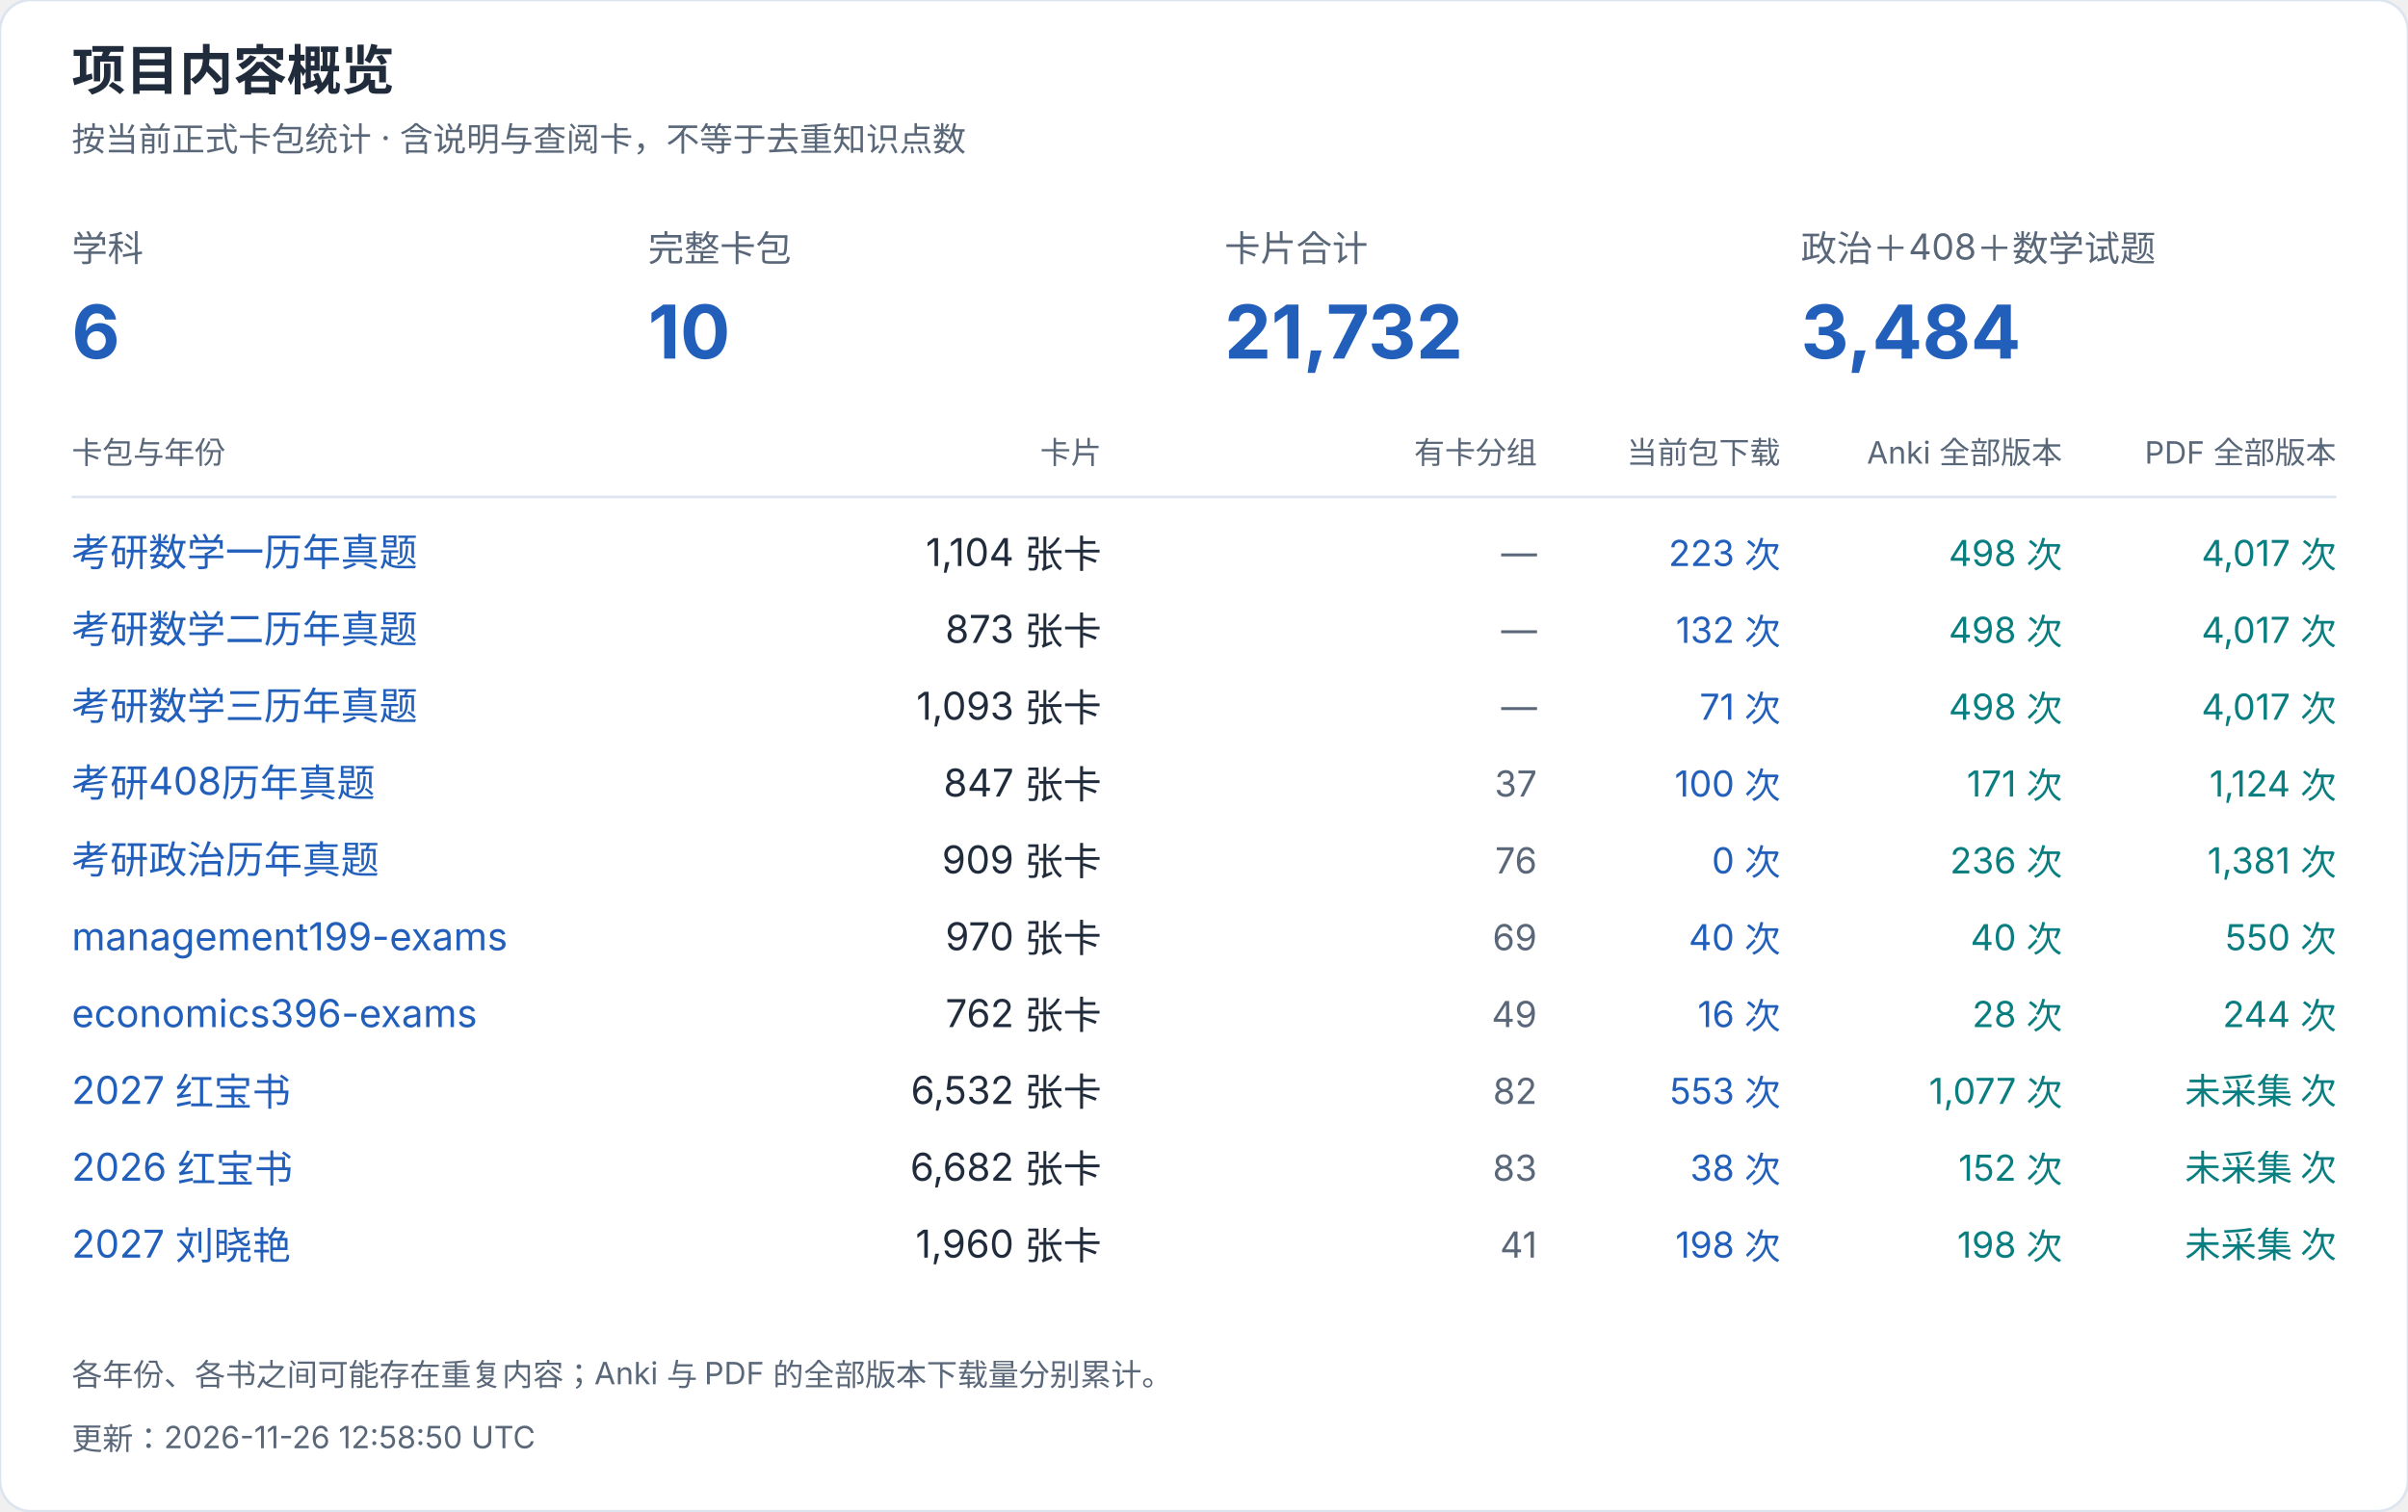
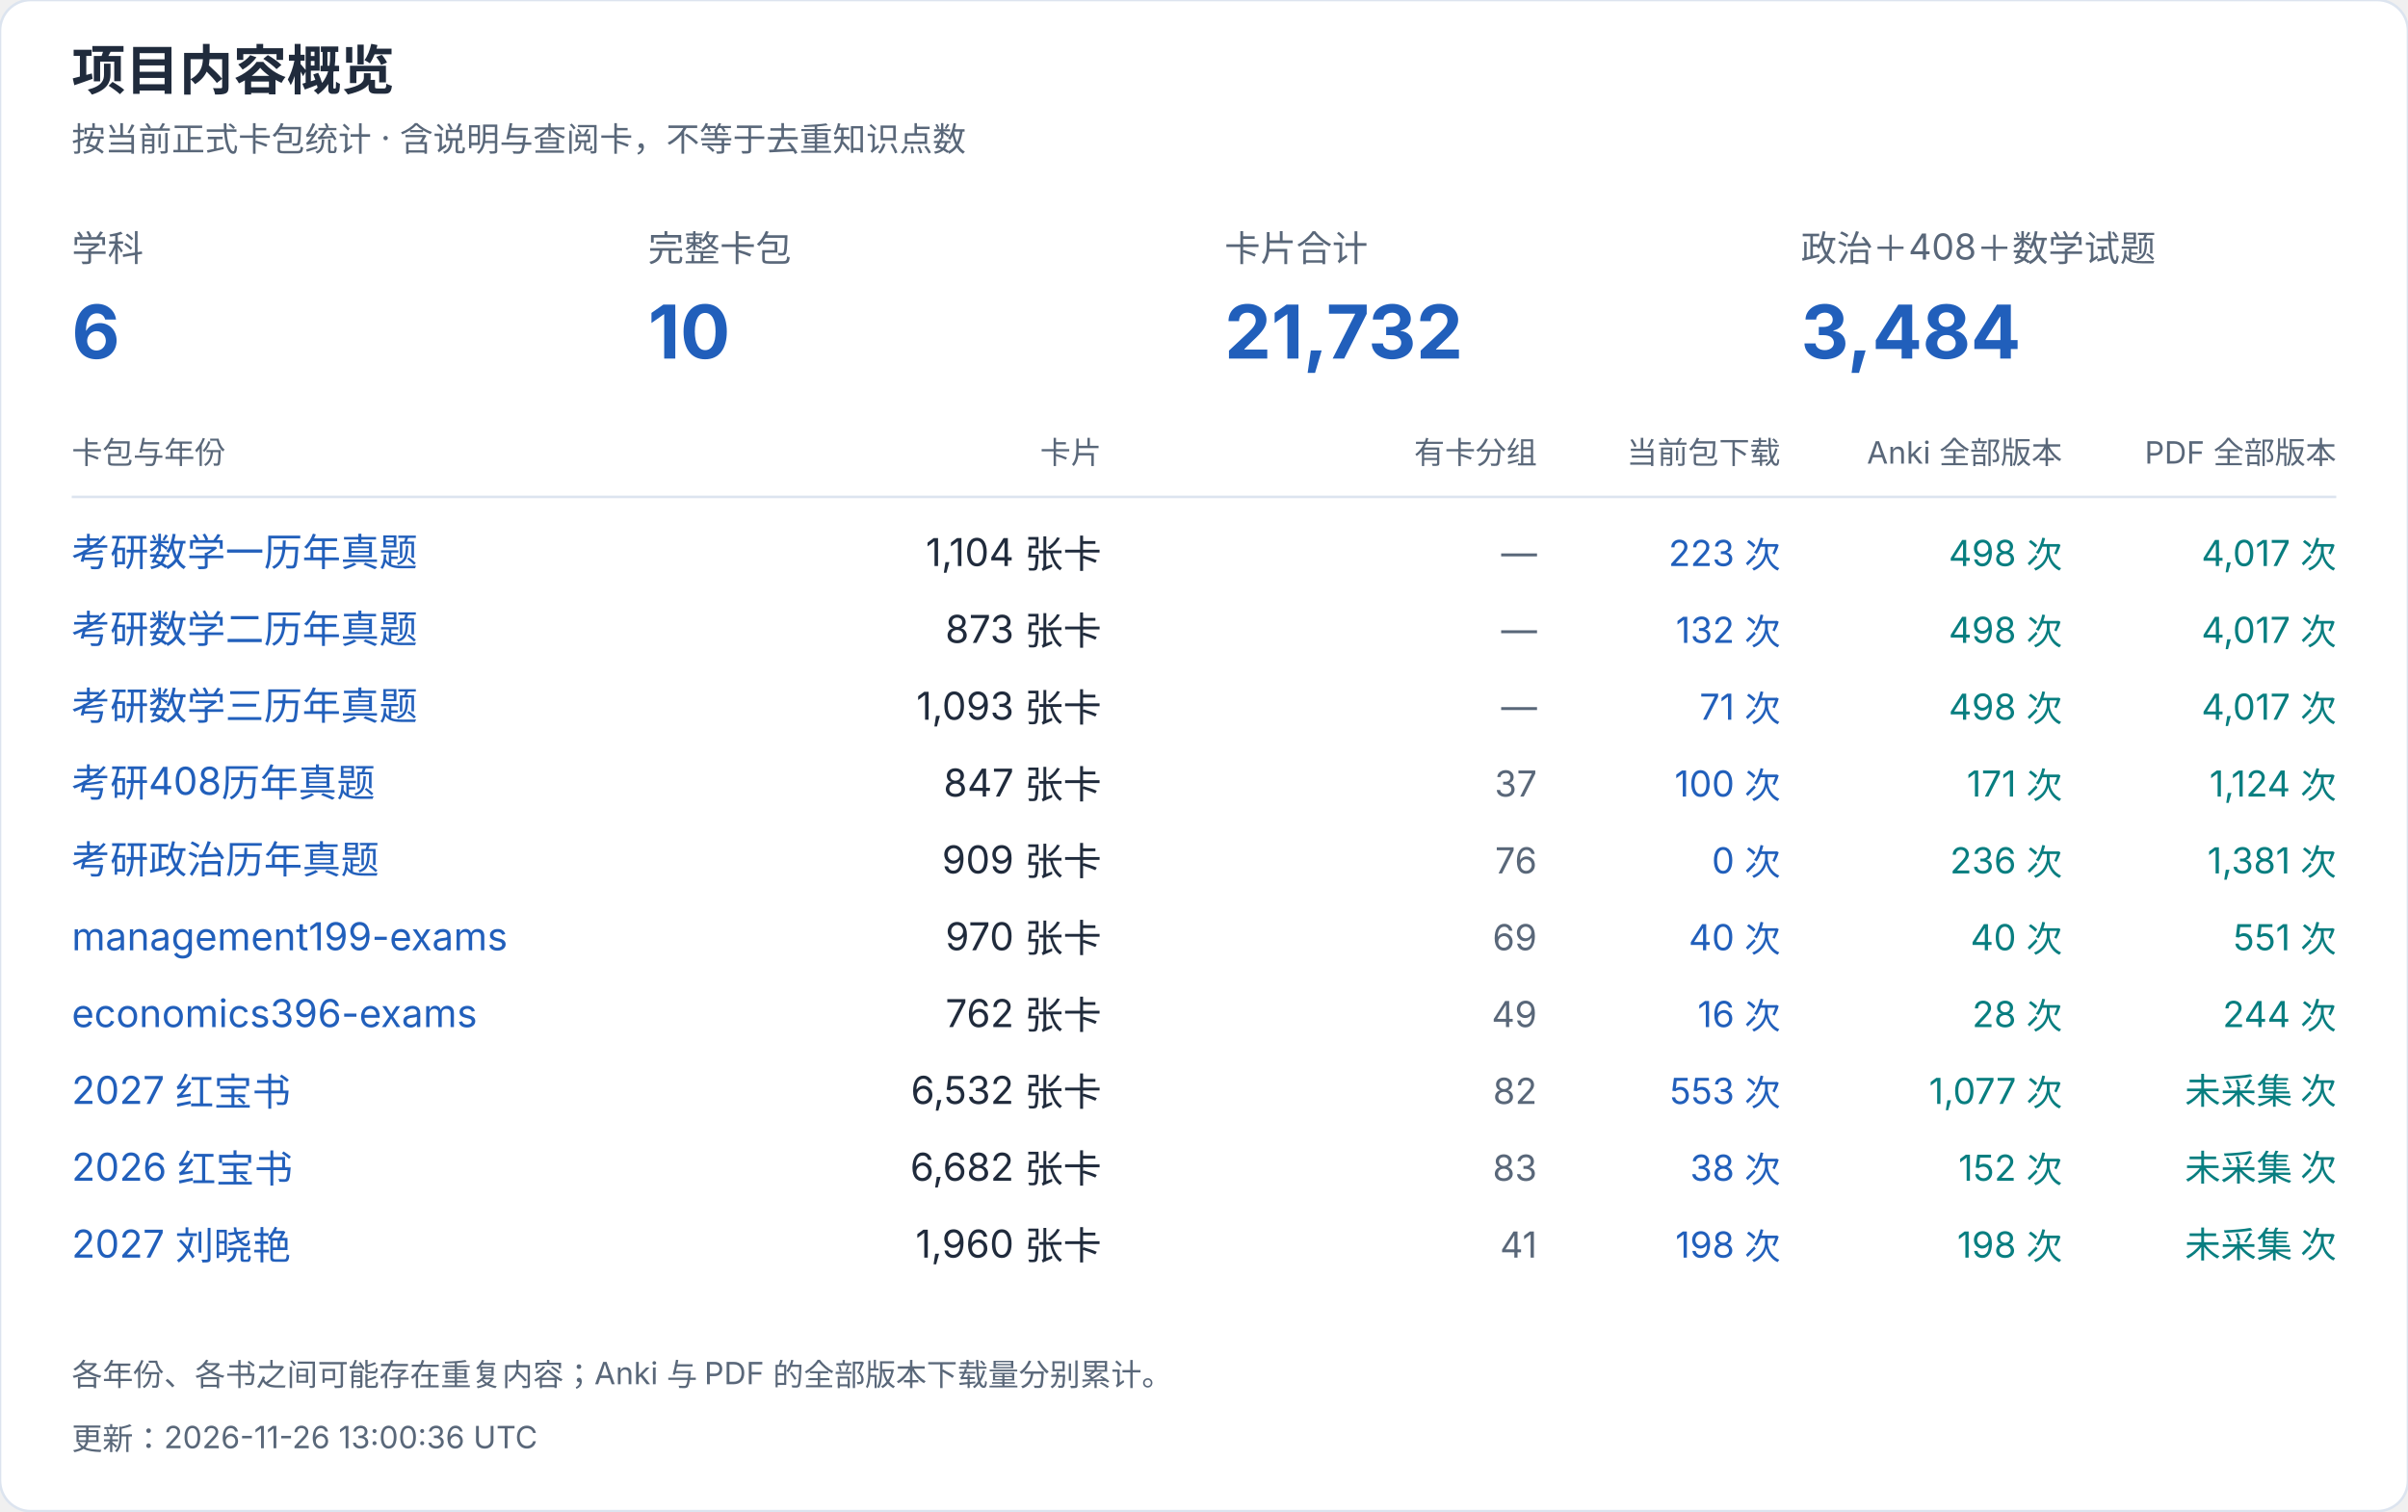
<svg xmlns="http://www.w3.org/2000/svg" width="940" height="590" viewBox="0 0 940 590" role="img" aria-label="项目内容概览">
  <style>text{font-family:-apple-system,BlinkMacSystemFont,"Segoe UI","PingFang SC","Microsoft YaHei",sans-serif;font-variant-numeric:tabular-nums}</style>
  <rect width="940" height="590" rx="12" fill="white" stroke="#dce4ef" />
  <text x="28" y="35" font-size="21" fill="#202b3c" font-weight="650" text-anchor="start">项目内容概览</text>
  <text x="28" y="59" font-size="13" fill="#596779" font-weight="400" text-anchor="start">按当前正式卡包统计 · 含说明与查阅卡，不等于去重知识点数</text>
  <text x="28" y="102" font-size="14" fill="#596779" font-weight="400" text-anchor="start">学科</text>
  <text x="28" y="140" font-size="29" fill="#215fbb" font-weight="650" text-anchor="start">6</text>
  <text x="253" y="102" font-size="14" fill="#596779" font-weight="400" text-anchor="start">完整卡包</text>
  <text x="253" y="140" font-size="29" fill="#215fbb" font-weight="650" text-anchor="start">10</text>
  <text x="478" y="102" font-size="14" fill="#596779" font-weight="400" text-anchor="start">卡片合计</text>
  <text x="478" y="140" font-size="29" fill="#215fbb" font-weight="650" text-anchor="start">21,732</text>
  <text x="703" y="102" font-size="14" fill="#596779" font-weight="400" text-anchor="start">政治＋408＋数学试题</text>
  <text x="703" y="140" font-size="29" fill="#215fbb" font-weight="650" text-anchor="start">3,484</text>
  <text x="28" y="181" font-size="12" fill="#596779" font-weight="400" text-anchor="start">卡包与年份</text>
  <text x="430" y="181" font-size="12" fill="#596779" font-weight="400" text-anchor="end">卡片</text>
  <text x="600" y="181" font-size="12" fill="#596779" font-weight="400" text-anchor="end">有卡分组</text>
  <text x="695" y="181" font-size="12" fill="#596779" font-weight="400" text-anchor="end">当前包下载</text>
  <text x="805" y="181" font-size="12" fill="#596779" font-weight="400" text-anchor="end">Anki 全部版本</text>
  <text x="912" y="181" font-size="12" fill="#596779" font-weight="400" text-anchor="end">PDF 全部版本</text>
  <path d="M28 194H912" stroke="#dce4ef" />
  <a href="https://github.com/CHNragdoll/anki-pipeline/releases/tag/math-exams">
    <text x="28" y="221" font-size="15" fill="#215fbb" font-weight="400" text-anchor="start">考研数学一历年真题</text>
  </a>
  <text x="430" y="221" font-size="15" fill="#202b3c" font-weight="400" text-anchor="end">1,104 张卡</text>
  <text x="600" y="221" font-size="14" fill="#596779" font-weight="400" text-anchor="end">—</text>
  <text x="695" y="221" font-size="14" fill="#215fbb" font-weight="400" text-anchor="end">223 次</text>
  <text x="805" y="221" font-size="14" fill="#087e80" font-weight="400" text-anchor="end">498 次</text>
  <text x="912" y="221" font-size="14" fill="#087e80" font-weight="400" text-anchor="end">4,017 次</text>
  <a href="https://github.com/CHNragdoll/anki-pipeline/releases/tag/math-exams">
    <text x="28" y="251" font-size="15" fill="#215fbb" font-weight="400" text-anchor="start">考研数学二历年真题</text>
  </a>
  <text x="430" y="251" font-size="15" fill="#202b3c" font-weight="400" text-anchor="end">873 张卡</text>
  <text x="600" y="251" font-size="14" fill="#596779" font-weight="400" text-anchor="end">—</text>
  <text x="695" y="251" font-size="14" fill="#215fbb" font-weight="400" text-anchor="end">132 次</text>
  <text x="805" y="251" font-size="14" fill="#087e80" font-weight="400" text-anchor="end">498 次</text>
  <text x="912" y="251" font-size="14" fill="#087e80" font-weight="400" text-anchor="end">4,017 次</text>
  <a href="https://github.com/CHNragdoll/anki-pipeline/releases/tag/math-exams">
    <text x="28" y="281" font-size="15" fill="#215fbb" font-weight="400" text-anchor="start">考研数学三历年真题</text>
  </a>
  <text x="430" y="281" font-size="15" fill="#202b3c" font-weight="400" text-anchor="end">1,093 张卡</text>
  <text x="600" y="281" font-size="14" fill="#596779" font-weight="400" text-anchor="end">—</text>
  <text x="695" y="281" font-size="14" fill="#215fbb" font-weight="400" text-anchor="end">71 次</text>
  <text x="805" y="281" font-size="14" fill="#087e80" font-weight="400" text-anchor="end">498 次</text>
  <text x="912" y="281" font-size="14" fill="#087e80" font-weight="400" text-anchor="end">4,017 次</text>
  <a href="https://github.com/CHNragdoll/anki-pipeline/releases/tag/cs408-exams">
    <text x="28" y="311" font-size="15" fill="#215fbb" font-weight="400" text-anchor="start">考研408历年真题</text>
  </a>
  <text x="430" y="311" font-size="15" fill="#202b3c" font-weight="400" text-anchor="end">847 张卡</text>
  <text x="600" y="311" font-size="14" fill="#596779" font-weight="400" text-anchor="end">37</text>
  <text x="695" y="311" font-size="14" fill="#215fbb" font-weight="400" text-anchor="end">100 次</text>
  <text x="805" y="311" font-size="14" fill="#087e80" font-weight="400" text-anchor="end">171 次</text>
  <text x="912" y="311" font-size="14" fill="#087e80" font-weight="400" text-anchor="end">1,124 次</text>
  <a href="https://github.com/CHNragdoll/anki-pipeline/releases/tag/politics-exams">
    <text x="28" y="341" font-size="15" fill="#215fbb" font-weight="400" text-anchor="start">考研政治历年真题</text>
  </a>
  <text x="430" y="341" font-size="15" fill="#202b3c" font-weight="400" text-anchor="end">909 张卡</text>
  <text x="600" y="341" font-size="14" fill="#596779" font-weight="400" text-anchor="end">76</text>
  <text x="695" y="341" font-size="14" fill="#215fbb" font-weight="400" text-anchor="end">0 次</text>
  <text x="805" y="341" font-size="14" fill="#087e80" font-weight="400" text-anchor="end">236 次</text>
  <text x="912" y="341" font-size="14" fill="#087e80" font-weight="400" text-anchor="end">1,381 次</text>
  <a href="https://github.com/CHNragdoll/anki-pipeline/releases/tag/management199-exams">
    <text x="28" y="371" font-size="15" fill="#215fbb" font-weight="400" text-anchor="start">management199-exams</text>
  </a>
  <text x="430" y="371" font-size="15" fill="#202b3c" font-weight="400" text-anchor="end">970 张卡</text>
  <text x="600" y="371" font-size="14" fill="#596779" font-weight="400" text-anchor="end">69</text>
  <text x="695" y="371" font-size="14" fill="#215fbb" font-weight="400" text-anchor="end">40 次</text>
  <text x="805" y="371" font-size="14" fill="#087e80" font-weight="400" text-anchor="end">40 次</text>
-   <text x="912" y="371" font-size="14" fill="#087e80" font-weight="400" text-anchor="end">550 次</text>
+   <text x="912" y="371" font-size="14" fill="#087e80" font-weight="400" text-anchor="end">551 次</text>
  <a href="https://github.com/CHNragdoll/anki-pipeline/releases/tag/economics396-exams">
    <text x="28" y="401" font-size="15" fill="#215fbb" font-weight="400" text-anchor="start">economics396-exams</text>
  </a>
  <text x="430" y="401" font-size="15" fill="#202b3c" font-weight="400" text-anchor="end">762 张卡</text>
  <text x="600" y="401" font-size="14" fill="#596779" font-weight="400" text-anchor="end">49</text>
  <text x="695" y="401" font-size="14" fill="#215fbb" font-weight="400" text-anchor="end">16 次</text>
  <text x="805" y="401" font-size="14" fill="#087e80" font-weight="400" text-anchor="end">28 次</text>
  <text x="912" y="401" font-size="14" fill="#087e80" font-weight="400" text-anchor="end">244 次</text>
  <a href="https://github.com/CHNragdoll/anki-pipeline/releases/tag/redbook-2027.10.06">
    <text x="28" y="431" font-size="15" fill="#215fbb" font-weight="400" text-anchor="start">2027 红宝书</text>
  </a>
  <text x="430" y="431" font-size="15" fill="#202b3c" font-weight="400" text-anchor="end">6,532 张卡</text>
  <text x="600" y="431" font-size="14" fill="#596779" font-weight="400" text-anchor="end">82</text>
  <text x="695" y="431" font-size="14" fill="#215fbb" font-weight="400" text-anchor="end">553 次</text>
  <text x="805" y="431" font-size="14" fill="#087e80" font-weight="400" text-anchor="end">1,077 次</text>
  <text x="912" y="431" font-size="14" fill="#087e80" font-weight="400" text-anchor="end">未采集 次</text>
  <a href="https://github.com/CHNragdoll/anki-pipeline/releases/tag/redbook-2026.10.06">
    <text x="28" y="461" font-size="15" fill="#215fbb" font-weight="400" text-anchor="start">2026 红宝书</text>
  </a>
  <text x="430" y="461" font-size="15" fill="#202b3c" font-weight="400" text-anchor="end">6,682 张卡</text>
  <text x="600" y="461" font-size="14" fill="#596779" font-weight="400" text-anchor="end">83</text>
  <text x="695" y="461" font-size="14" fill="#215fbb" font-weight="400" text-anchor="end">38 次</text>
  <text x="805" y="461" font-size="14" fill="#087e80" font-weight="400" text-anchor="end">152 次</text>
  <text x="912" y="461" font-size="14" fill="#087e80" font-weight="400" text-anchor="end">未采集 次</text>
  <a href="https://github.com/CHNragdoll/anki-pipeline/releases/tag/v3.0.1">
    <text x="28" y="491" font-size="15" fill="#215fbb" font-weight="400" text-anchor="start">2027 刘晓艳</text>
  </a>
  <text x="430" y="491" font-size="15" fill="#202b3c" font-weight="400" text-anchor="end">1,960 张卡</text>
  <text x="600" y="491" font-size="14" fill="#596779" font-weight="400" text-anchor="end">41</text>
  <text x="695" y="491" font-size="14" fill="#215fbb" font-weight="400" text-anchor="end">198 次</text>
  <text x="805" y="491" font-size="14" fill="#087e80" font-weight="400" text-anchor="end">198 次</text>
  <text x="912" y="491" font-size="14" fill="#087e80" font-weight="400" text-anchor="end">未采集 次</text>
  <text x="28" y="541" font-size="12" fill="#596779" font-weight="400" text-anchor="start">各年份、各书之间可能存在重复内容；Anki 与 PDF 的全部版本下载量分别累计。</text>
-   <text x="28" y="566" font-size="12" fill="#596779" font-weight="400" text-anchor="start">更新：2026-11-26 12:58:50 UTC</text>
+   <text x="28" y="566" font-size="12" fill="#596779" font-weight="400" text-anchor="start">更新：2026-11-26 13:00:36 UTC</text>
</svg>
